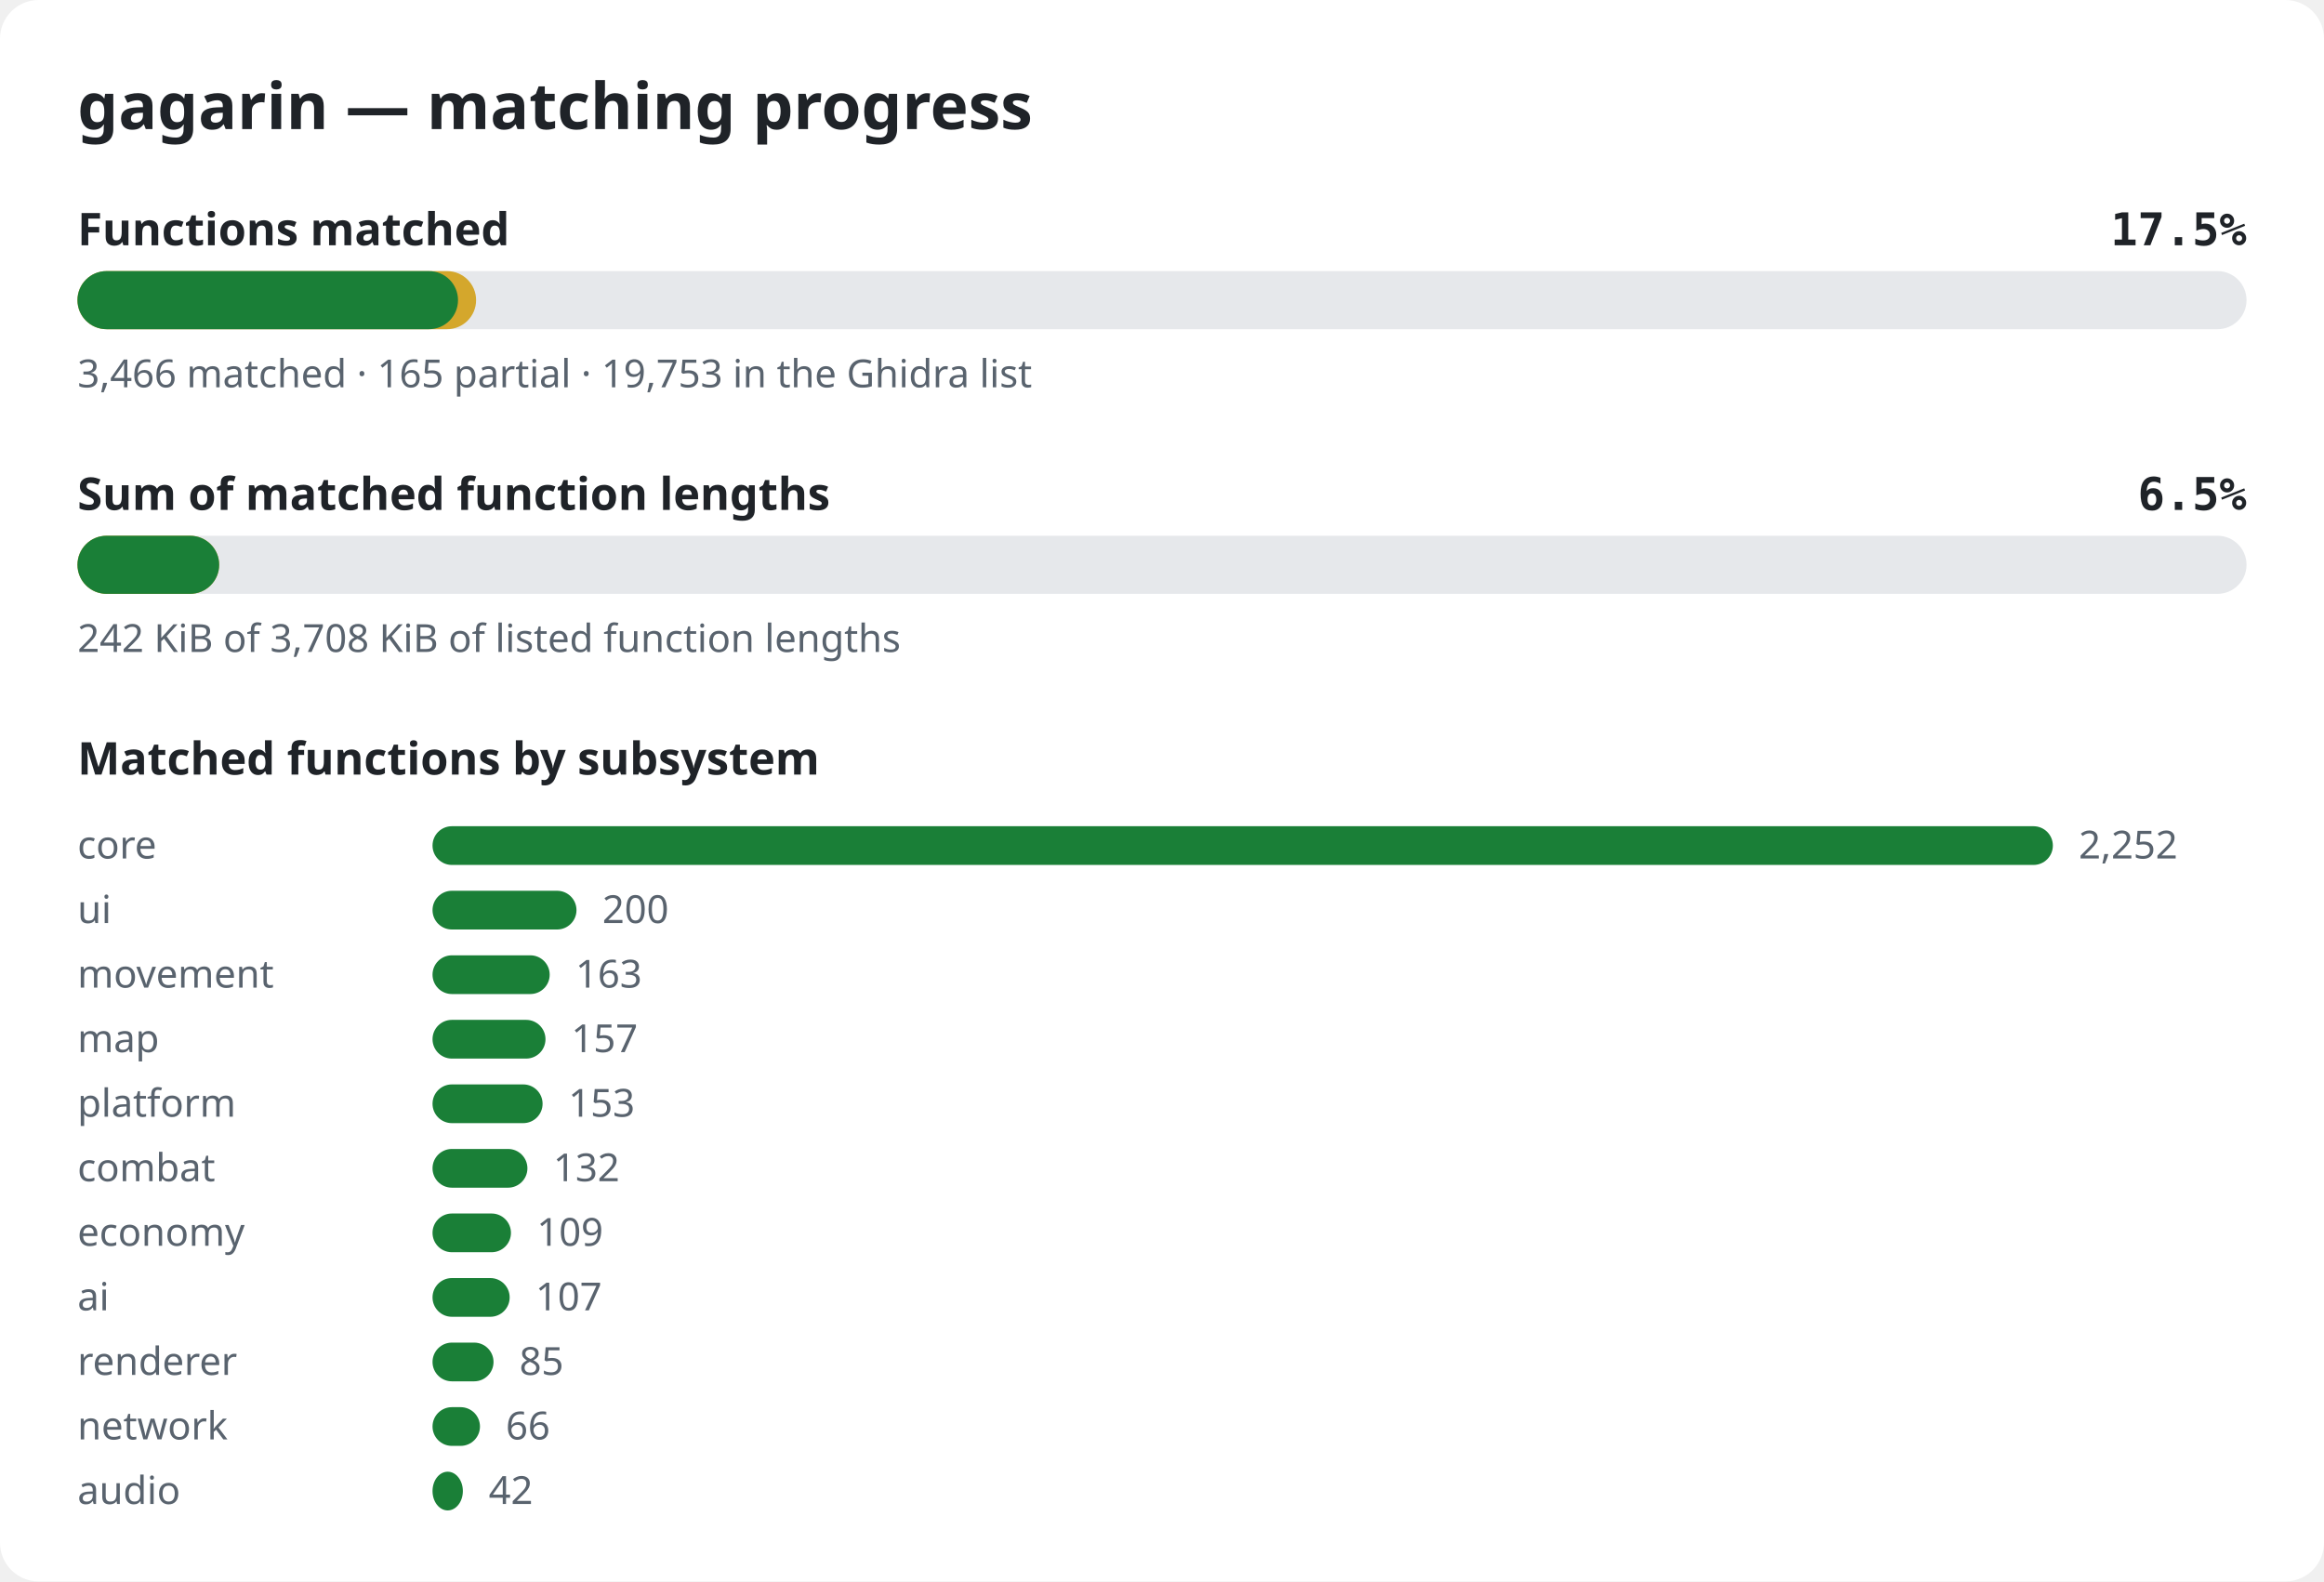
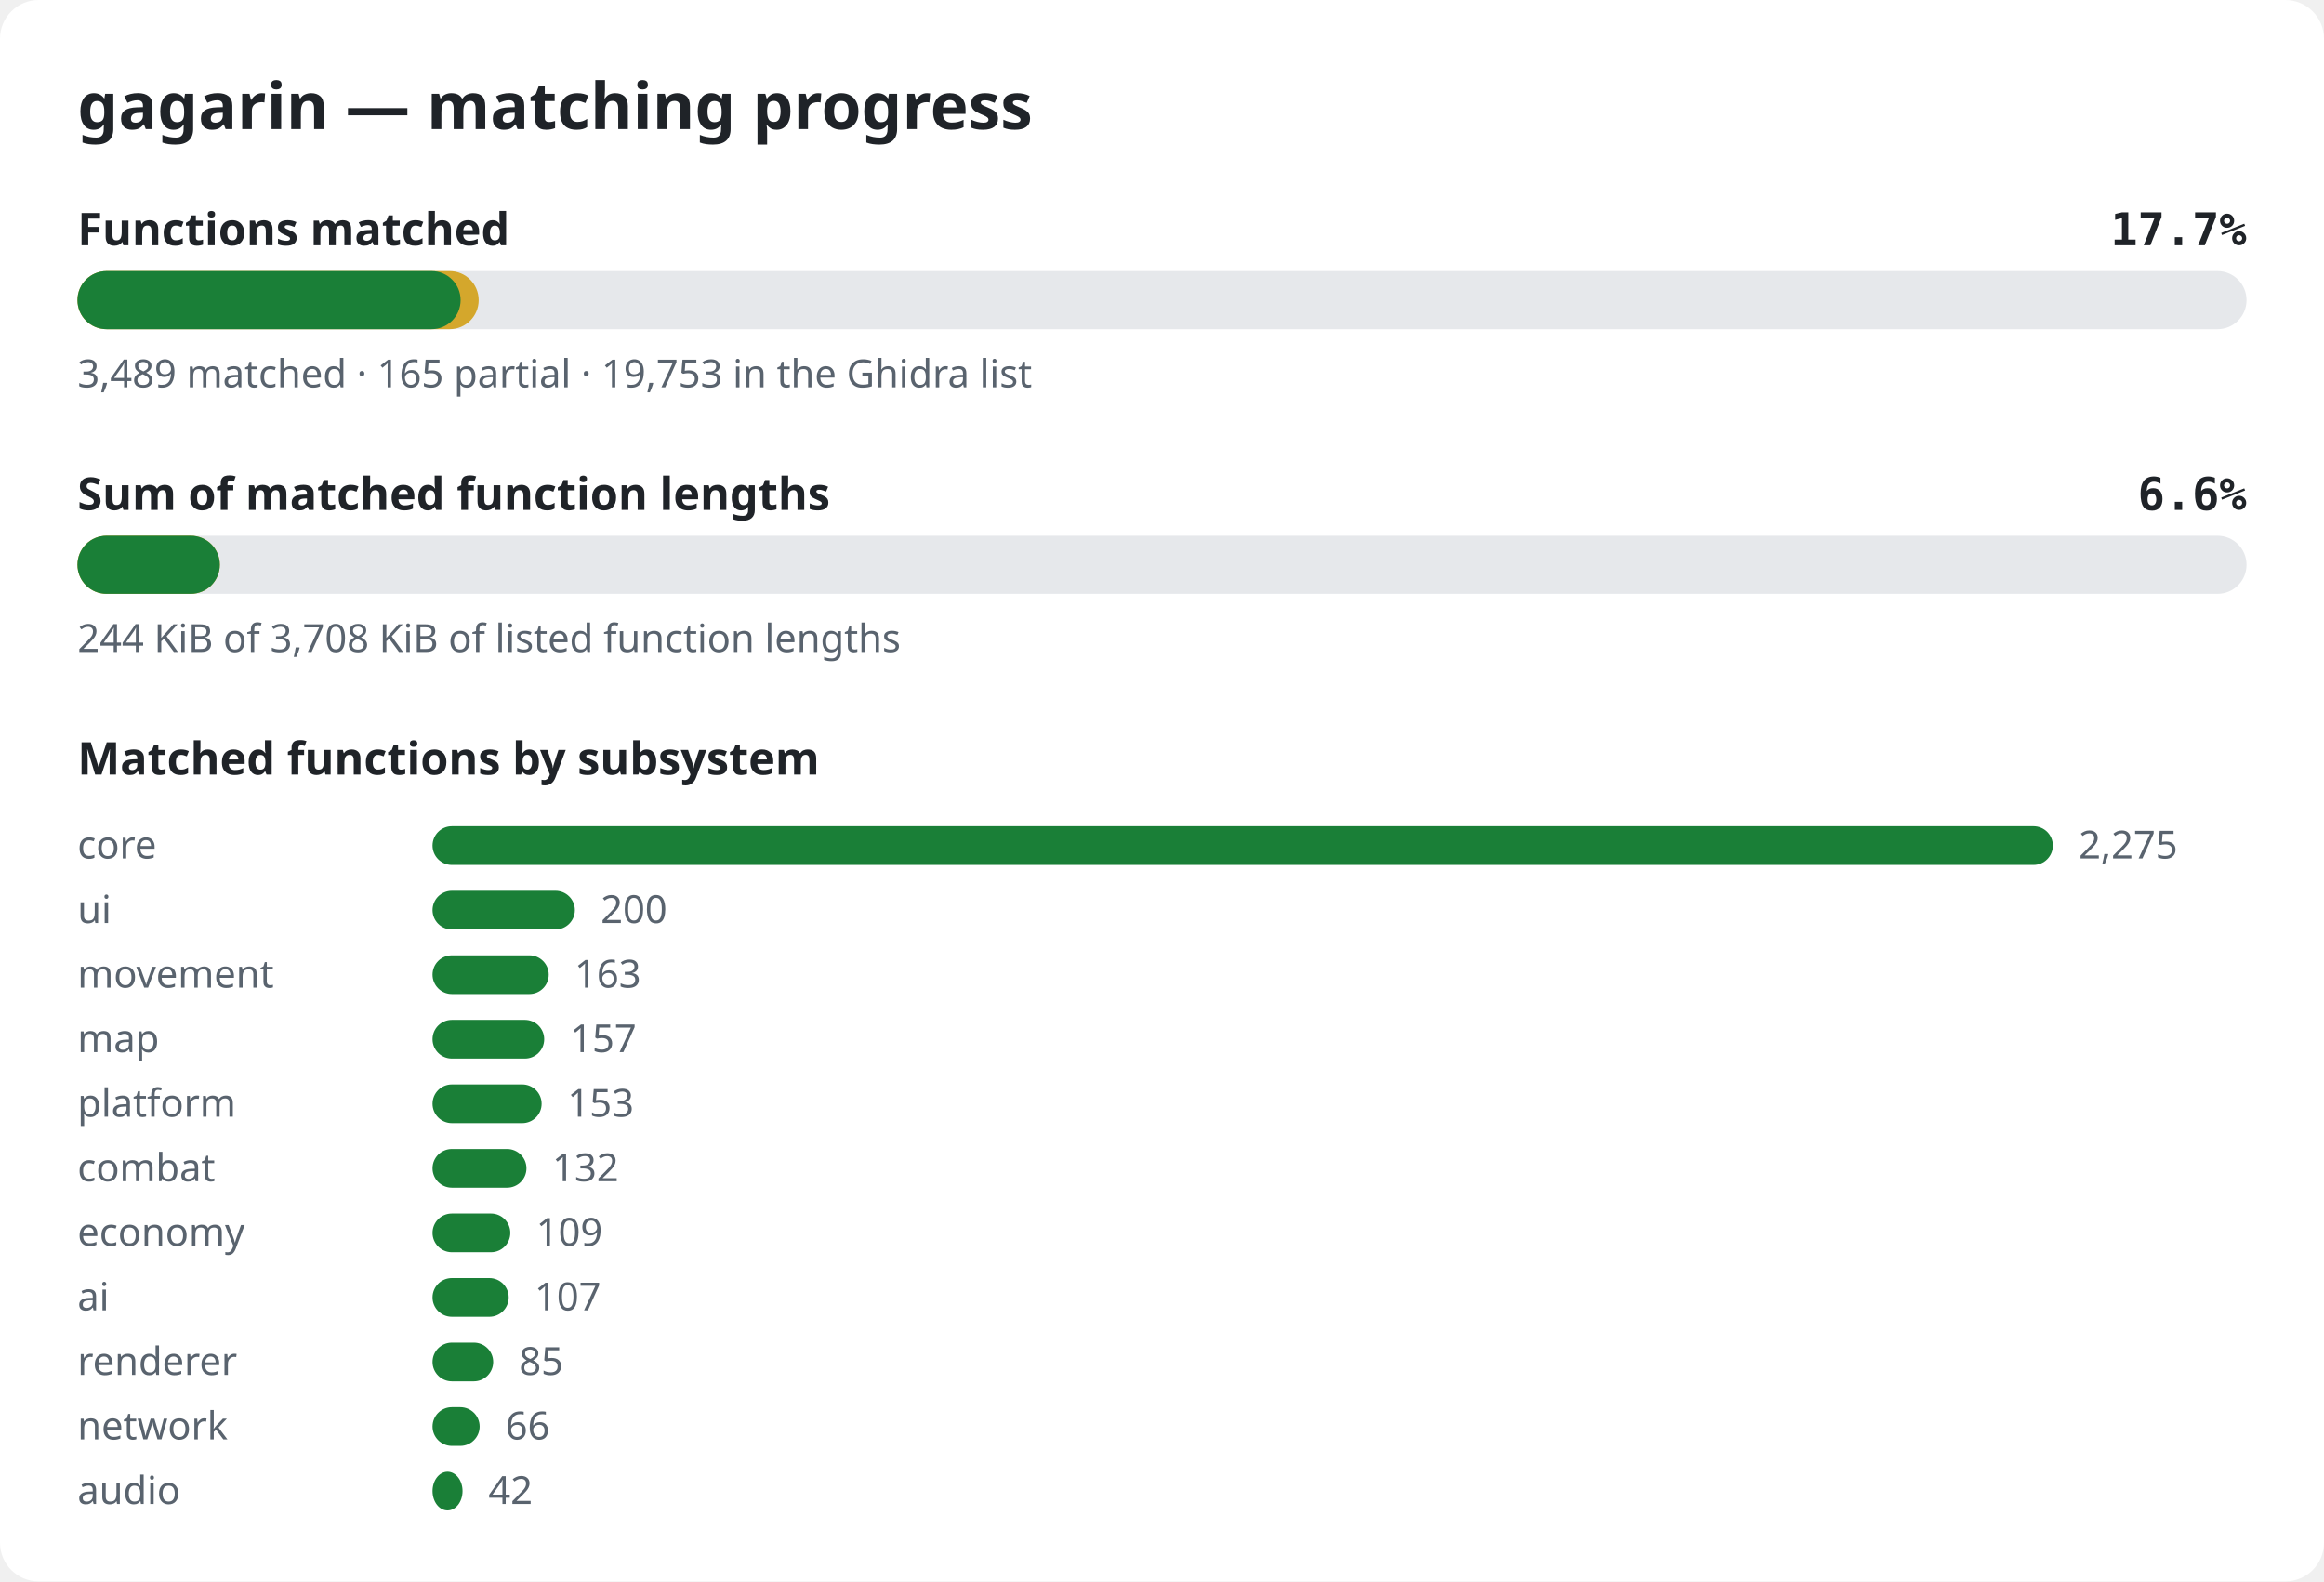
<svg xmlns="http://www.w3.org/2000/svg" width="720" height="490" viewBox="0 0 720 490" role="img" aria-label="gagarin matching progress">
  <style>.bg{fill:#ffffff}.title{font:600 20px sans-serif;fill:#1f2328}.label{font:600 14px sans-serif;fill:#1f2328}.pct{font:600 14px monospace;fill:#1f2328}.note{font:12px sans-serif;fill:#59636e}.track{fill:#e6e8eb}.done{fill:#1a7f37}.partial{fill:#d4a72c}@media (prefers-color-scheme: dark){.bg{fill:#0d1117}.title,.label,.pct{fill:#e6edf3}.note{fill:#9198a1}.track{fill:#262c36}.done{fill:#3fb950}.partial{fill:#d29922}}</style>
  <rect width="720" height="490" rx="12" class="bg" />
  <text x="24" y="40" class="title">gagarin — matching progress</text>
  <text x="24" y="76" class="label">Functions matched</text>
-   <text x="696" y="76" class="pct" text-anchor="end">17.5%</text>
+   <text x="696" y="76" class="pct" text-anchor="end">17.7%</text>
  <rect x="24" y="84" width="672" height="18" rx="9" class="track" />
-   <rect x="24" y="84" width="123.5" height="18" rx="9" class="partial" />
-   <rect x="24" y="84" width="117.9" height="18" rx="9" class="done" />
-   <text x="24" y="120" class="note">3,466 matched · 165 partial · 19,753 in the Ghidra list</text>
+   <rect x="24" y="84" width="124.3" height="18" rx="9" class="partial" />
+   <rect x="24" y="84" width="118.7" height="18" rx="9" class="done" />
+   <text x="24" y="120" class="note">3,489 matched · 165 partial · 19,753 in the Ghidra list</text>
  <text x="24" y="158" class="label">Sum of matched function lengths</text>
-   <text x="696" y="158" class="pct" text-anchor="end">6.5%</text>
+   <text x="696" y="158" class="pct" text-anchor="end">6.6%</text>
  <rect x="24" y="166" width="672" height="18" rx="9" class="track" />
-   <rect x="24" y="166" width="43.9" height="18" rx="9" class="partial" />
-   <rect x="24" y="166" width="43.9" height="18" rx="9" class="done" />
-   <text x="24" y="202" class="note">242 KiB of 3,708 KiB of listed function lengths</text>
+   <rect x="24" y="166" width="44.1" height="18" rx="9" class="partial" />
+   <rect x="24" y="166" width="44.1" height="18" rx="9" class="done" />
+   <text x="24" y="202" class="note">244 KiB of 3,708 KiB of listed function lengths</text>
  <text x="24" y="240" class="label">Matched functions by subsystem</text>
  <text x="24" y="266" class="note">core</text>
  <rect x="134" y="256" width="502.0" height="12" rx="6" class="done" />
-   <text x="644.0" y="266" class="note">2,252</text>
+   <text x="644.0" y="266" class="note">2,275</text>
  <text x="24" y="286" class="note">ui</text>
-   <rect x="134" y="276" width="44.6" height="12" rx="6" class="done" />
-   <text x="186.6" y="286" class="note">200</text>
+   <rect x="134" y="276" width="44.1" height="12" rx="6" class="done" />
+   <text x="186.1" y="286" class="note">200</text>
  <text x="24" y="306" class="note">movement</text>
-   <rect x="134" y="296" width="36.3" height="12" rx="6" class="done" />
-   <text x="178.3" y="306" class="note">163</text>
+   <rect x="134" y="296" width="36.0" height="12" rx="6" class="done" />
+   <text x="178.0" y="306" class="note">163</text>
  <text x="24" y="326" class="note">map</text>
-   <rect x="134" y="316" width="35.0" height="12" rx="6" class="done" />
-   <text x="177.0" y="326" class="note">157</text>
+   <rect x="134" y="316" width="34.6" height="12" rx="6" class="done" />
+   <text x="176.6" y="326" class="note">157</text>
  <text x="24" y="346" class="note">platform</text>
-   <rect x="134" y="336" width="34.1" height="12" rx="6" class="done" />
-   <text x="176.1" y="346" class="note">153</text>
+   <rect x="134" y="336" width="33.8" height="12" rx="6" class="done" />
+   <text x="175.8" y="346" class="note">153</text>
  <text x="24" y="366" class="note">combat</text>
-   <rect x="134" y="356" width="29.4" height="12" rx="6" class="done" />
-   <text x="171.4" y="366" class="note">132</text>
+   <rect x="134" y="356" width="29.1" height="12" rx="6" class="done" />
+   <text x="171.1" y="366" class="note">132</text>
  <text x="24" y="386" class="note">economy</text>
-   <rect x="134" y="376" width="24.3" height="12" rx="6" class="done" />
-   <text x="166.3" y="386" class="note">109</text>
+   <rect x="134" y="376" width="24.1" height="12" rx="6" class="done" />
+   <text x="166.1" y="386" class="note">109</text>
  <text x="24" y="406" class="note">ai</text>
-   <rect x="134" y="396" width="23.9" height="12" rx="6" class="done" />
-   <text x="165.9" y="406" class="note">107</text>
+   <rect x="134" y="396" width="23.6" height="12" rx="6" class="done" />
+   <text x="165.6" y="406" class="note">107</text>
  <text x="24" y="426" class="note">renderer</text>
-   <rect x="134" y="416" width="18.9" height="12" rx="6" class="done" />
-   <text x="160.9" y="426" class="note">85</text>
+   <rect x="134" y="416" width="18.8" height="12" rx="6" class="done" />
+   <text x="160.8" y="426" class="note">85</text>
  <text x="24" y="446" class="note">network</text>
-   <rect x="134" y="436" width="14.7" height="12" rx="6" class="done" />
-   <text x="156.7" y="446" class="note">66</text>
+   <rect x="134" y="436" width="14.6" height="12" rx="6" class="done" />
+   <text x="156.6" y="446" class="note">66</text>
  <text x="24" y="466" class="note">audio</text>
-   <rect x="134" y="456" width="9.4" height="12" rx="6" class="done" />
-   <text x="151.4" y="466" class="note">42</text>
+   <rect x="134" y="456" width="9.3" height="12" rx="6" class="done" />
+   <text x="151.3" y="466" class="note">42</text>
</svg>
